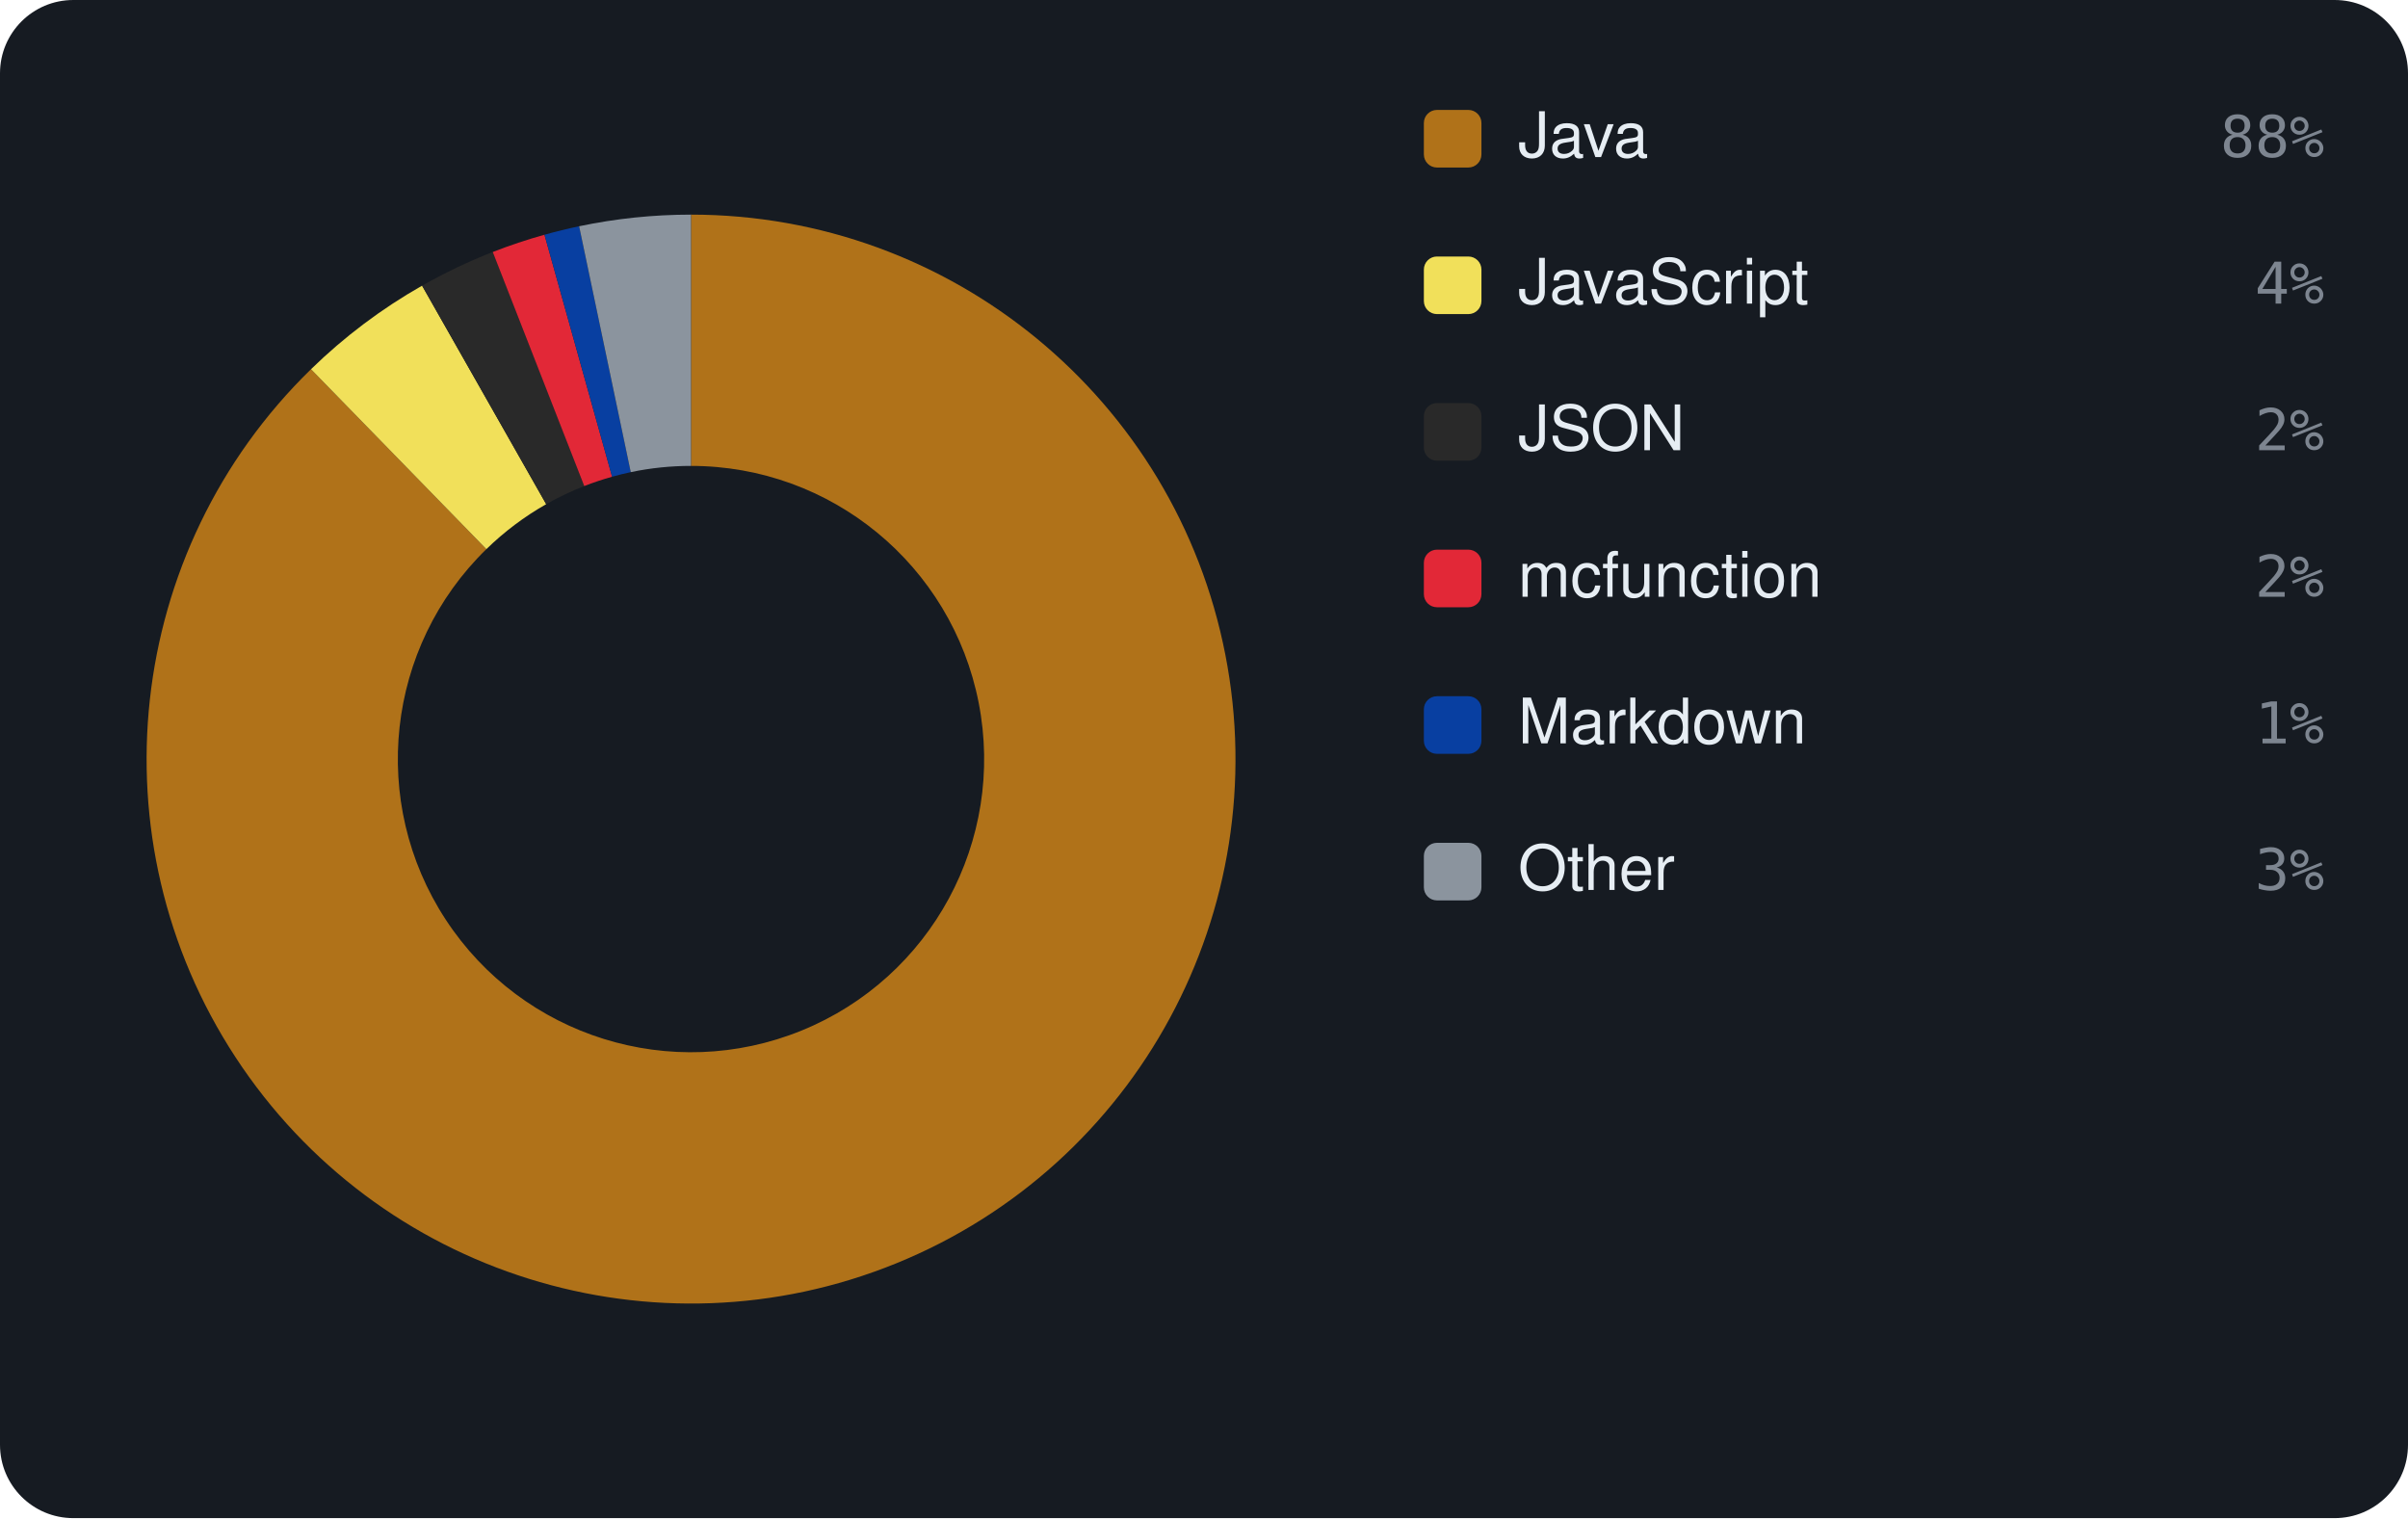
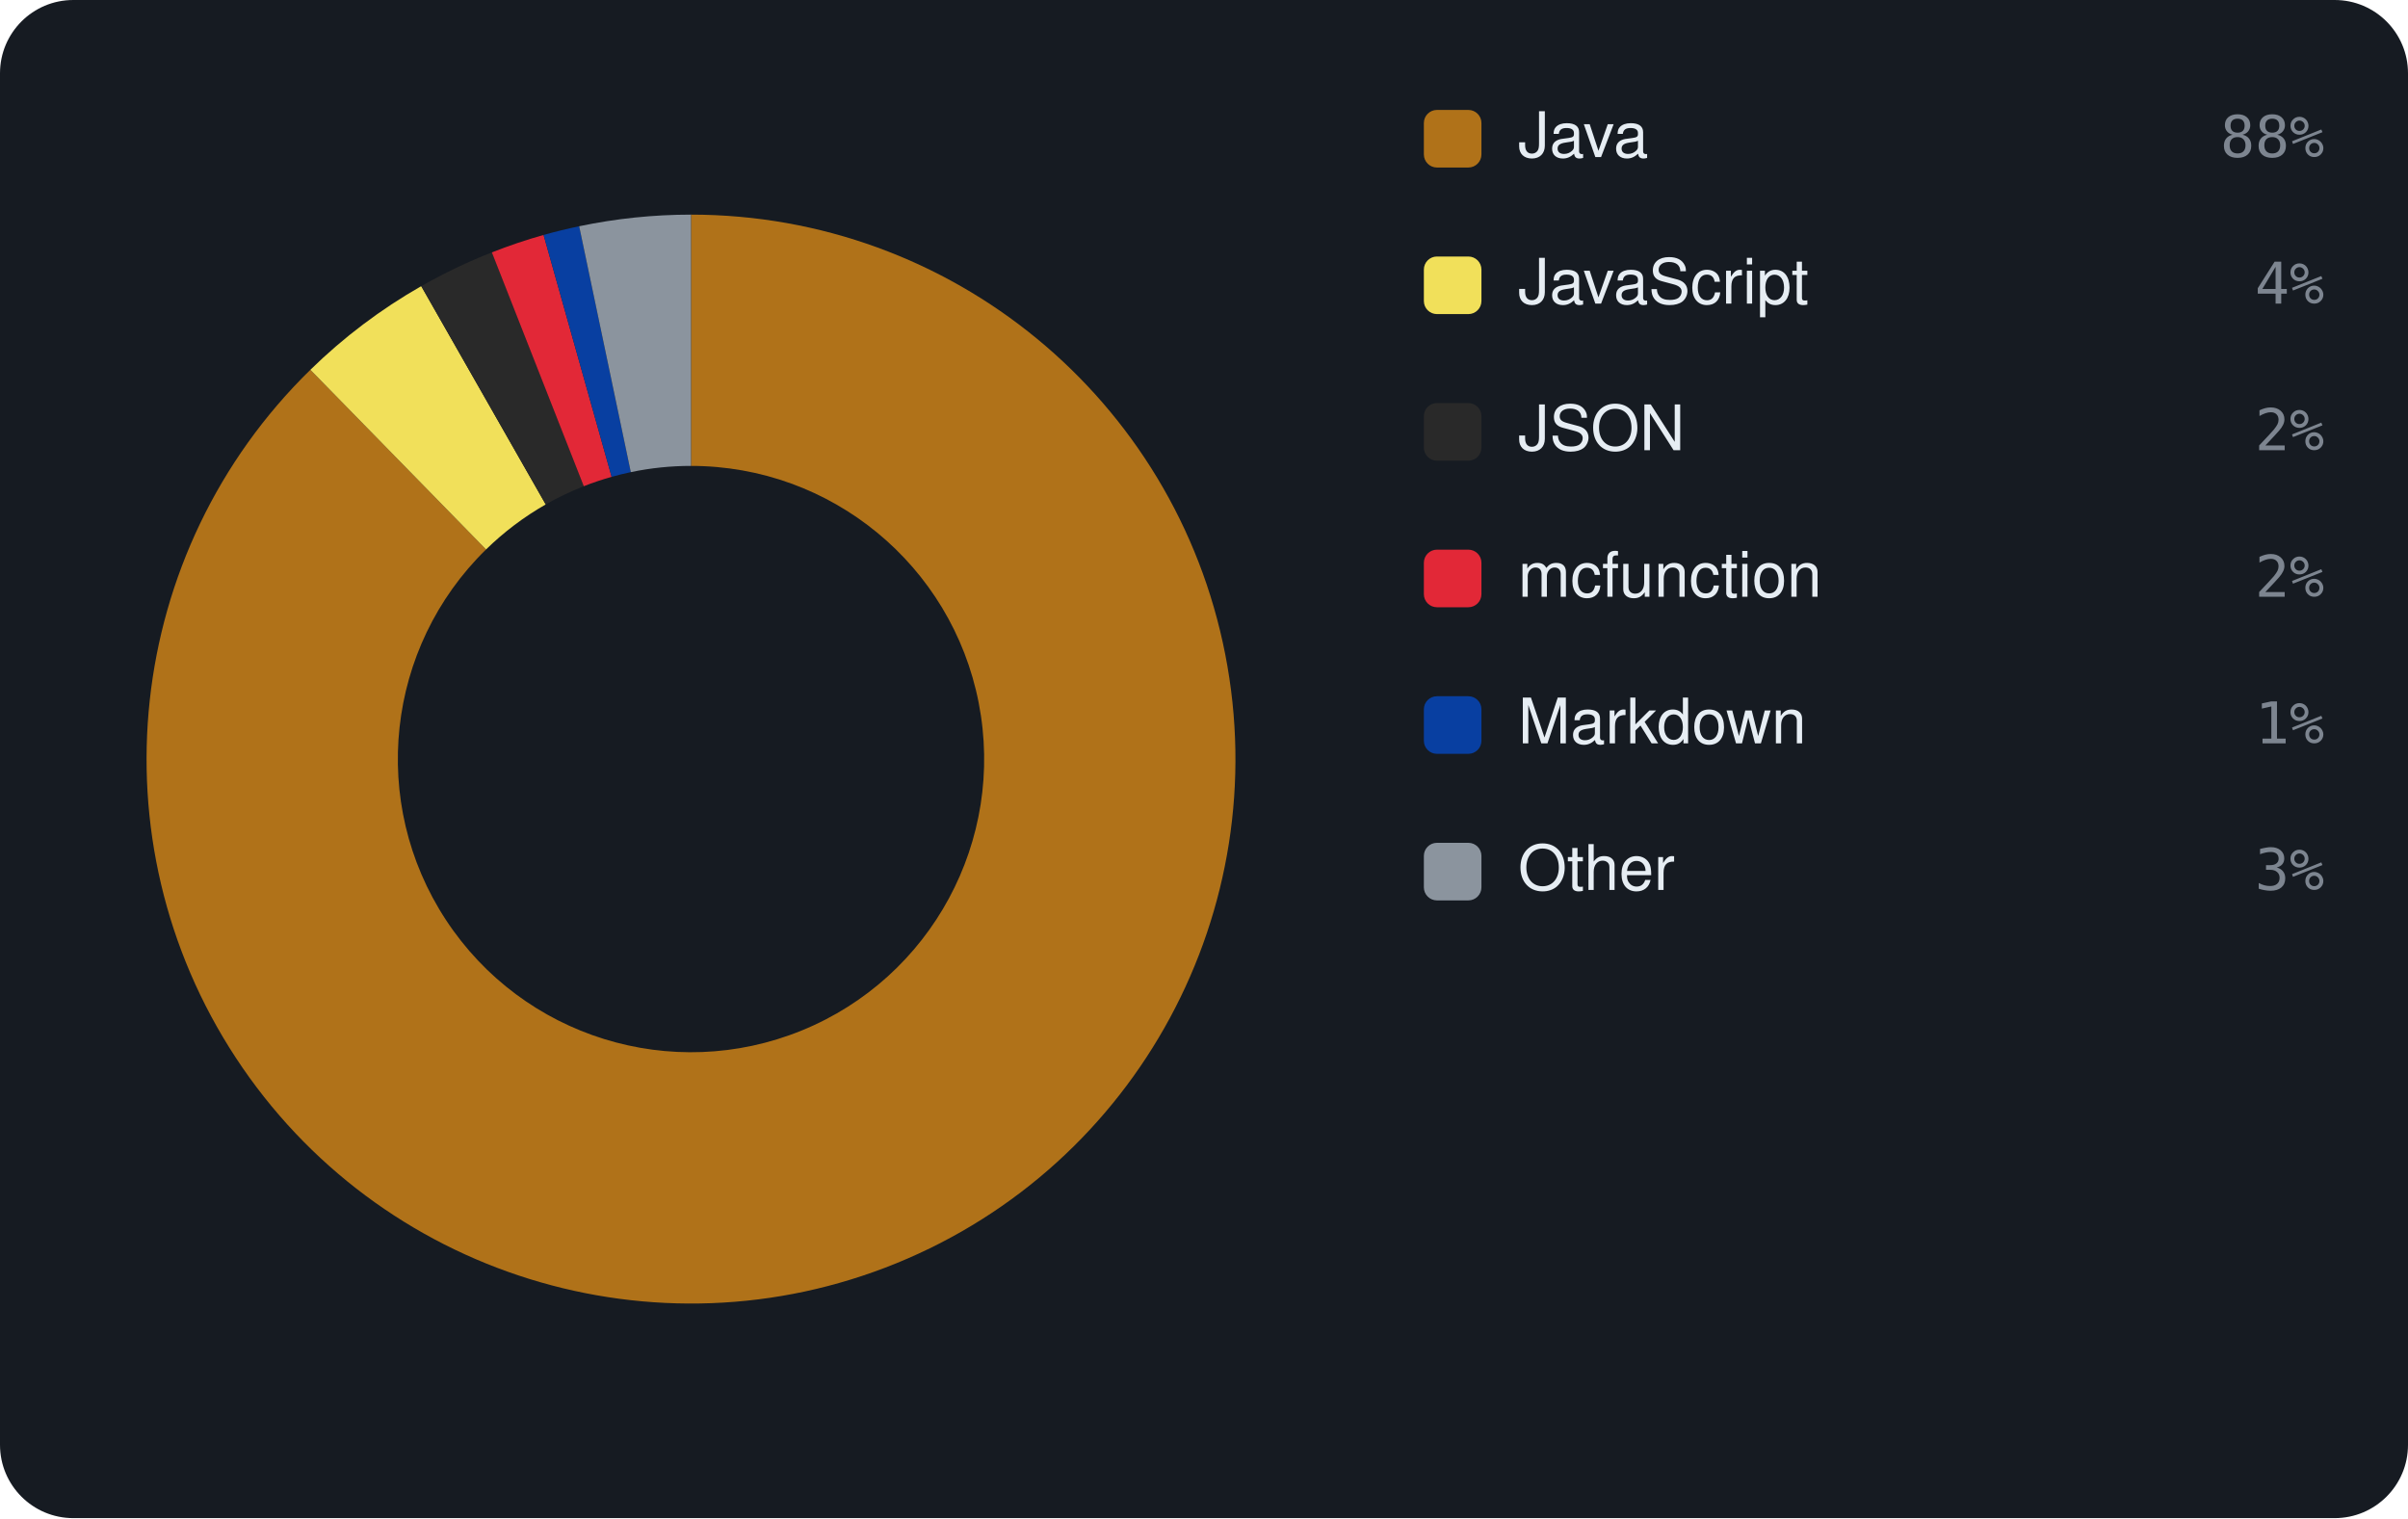
<svg xmlns="http://www.w3.org/2000/svg" viewBox="0 0 460 290" width="460" height="290" font-family="-apple-system,BlinkMacSystemFont,'Segoe UI',Helvetica,Arial,sans-serif">
  <rect width="460" height="290" rx="14" fill="#161b22" />
-   <path d="M132.00 41.00 A104 104 0 1 1 59.41 70.53 L92.91 104.90 A56 56 0 1 0 132.00 89.00 Z" fill="#b07219" />
-   <path d="M59.41 70.53 A104 104 0 0 1 80.63 54.57 L104.34 96.31 A56 56 0 0 0 92.91 104.90 Z" fill="#f1e05a" />
-   <path d="M80.63 54.57 A104 104 0 0 1 94.13 48.14 L111.61 92.85 A56 56 0 0 0 104.34 96.31 Z" fill="#292929" />
-   <path d="M94.13 48.14 A104 104 0 0 1 104.01 44.84 L116.93 91.07 A56 56 0 0 0 111.61 92.85 Z" fill="#E22837" />
-   <path d="M104.01 44.84 A104 104 0 0 1 110.63 43.22 L120.49 90.19 A56 56 0 0 0 116.93 91.07 Z" fill="#083fa1" />
-   <path d="M110.63 43.22 A104 104 0 0 1 132.00 41.00 L132.00 89.00 A56 56 0 0 0 120.49 90.19 Z" fill="#8b949e" />
+   <path d="M132.00 41.00 A104 104 0 1 1 59.29 70.64 L92.85 104.96 A56 56 0 1 0 132.00 89.00 Z" fill="#b07219" />
+   <path d="M59.29 70.64 A104 104 0 0 1 80.47 54.66 L104.25 96.36 A56 56 0 0 0 92.85 104.96 Z" fill="#f1e05a" />
+   <path d="M80.47 54.66 A104 104 0 0 1 93.96 48.21 L111.52 92.88 A56 56 0 0 0 104.25 96.36 Z" fill="#292929" />
+   <path d="M93.96 48.21 A104 104 0 0 1 103.84 44.88 L116.84 91.09 A56 56 0 0 0 111.52 92.88 Z" fill="#E22837" />
+   <path d="M103.84 44.88 A104 104 0 0 1 110.64 43.22 L120.50 90.19 A56 56 0 0 0 116.84 91.09 Z" fill="#083fa1" />
+   <path d="M110.64 43.22 A104 104 0 0 1 132.00 41.00 L132.00 89.00 A56 56 0 0 0 120.50 90.19 Z" fill="#8b949e" />
  <rect x="272" y="21" width="11" height="11" rx="2.5" fill="#b07219" />
  <text x="290" y="30" font-size="12" fill="#e6edf3">Java</text>
  <text x="444" y="30" text-anchor="end" font-size="11" font-family="monospace" fill="#7d8590">88%</text>
  <rect x="272" y="49" width="11" height="11" rx="2.5" fill="#f1e05a" />
  <text x="290" y="58" font-size="12" fill="#e6edf3">JavaScript</text>
  <text x="444" y="58" text-anchor="end" font-size="11" font-family="monospace" fill="#7d8590">4%</text>
  <rect x="272" y="77" width="11" height="11" rx="2.5" fill="#292929" />
  <text x="290" y="86" font-size="12" fill="#e6edf3">JSON</text>
  <text x="444" y="86" text-anchor="end" font-size="11" font-family="monospace" fill="#7d8590">2%</text>
  <rect x="272" y="105" width="11" height="11" rx="2.5" fill="#E22837" />
  <text x="290" y="114" font-size="12" fill="#e6edf3">mcfunction</text>
  <text x="444" y="114" text-anchor="end" font-size="11" font-family="monospace" fill="#7d8590">2%</text>
  <rect x="272" y="133" width="11" height="11" rx="2.5" fill="#083fa1" />
  <text x="290" y="142" font-size="12" fill="#e6edf3">Markdown</text>
  <text x="444" y="142" text-anchor="end" font-size="11" font-family="monospace" fill="#7d8590">1%</text>
  <rect x="272" y="161" width="11" height="11" rx="2.5" fill="#8b949e" />
  <text x="290" y="170" font-size="12" fill="#e6edf3">Other</text>
  <text x="444" y="170" text-anchor="end" font-size="11" font-family="monospace" fill="#7d8590">3%</text>
</svg>
